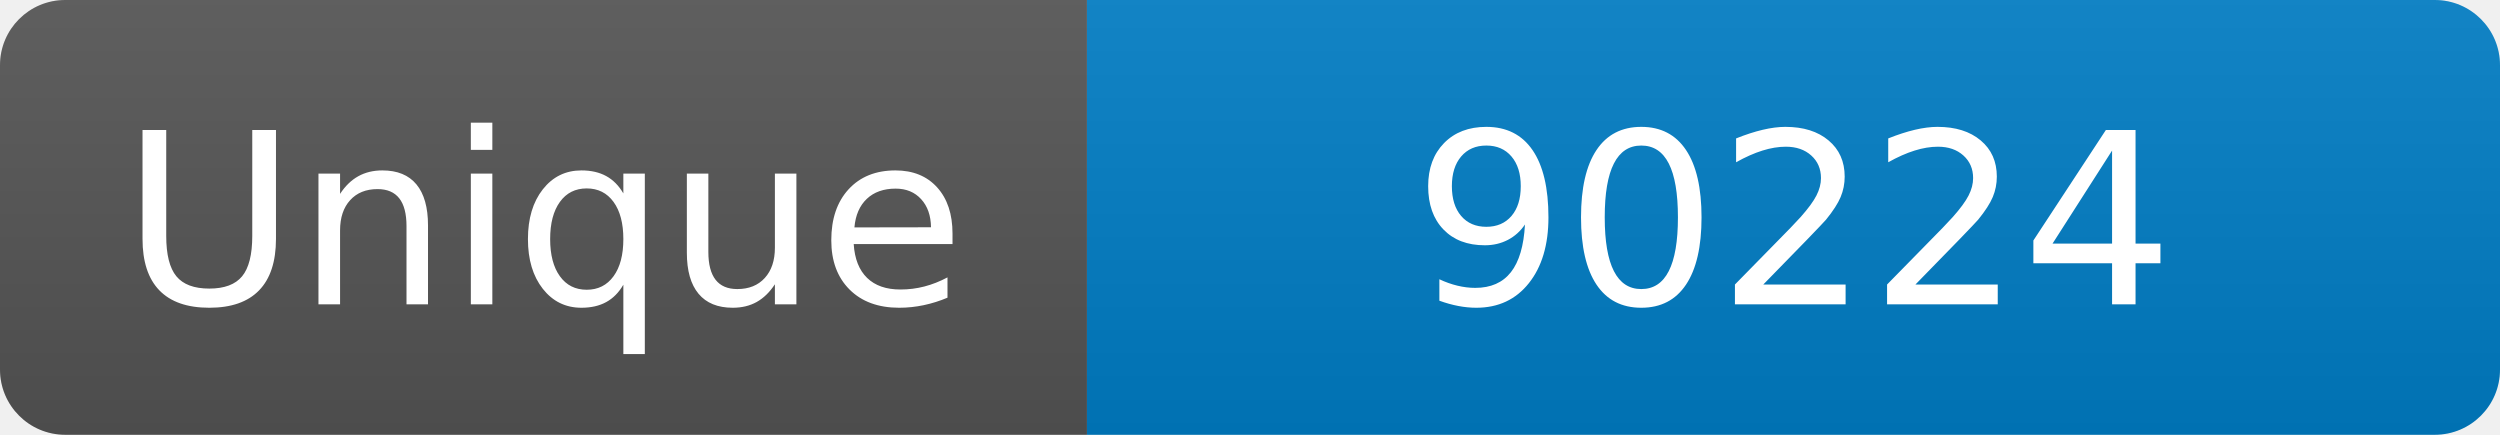
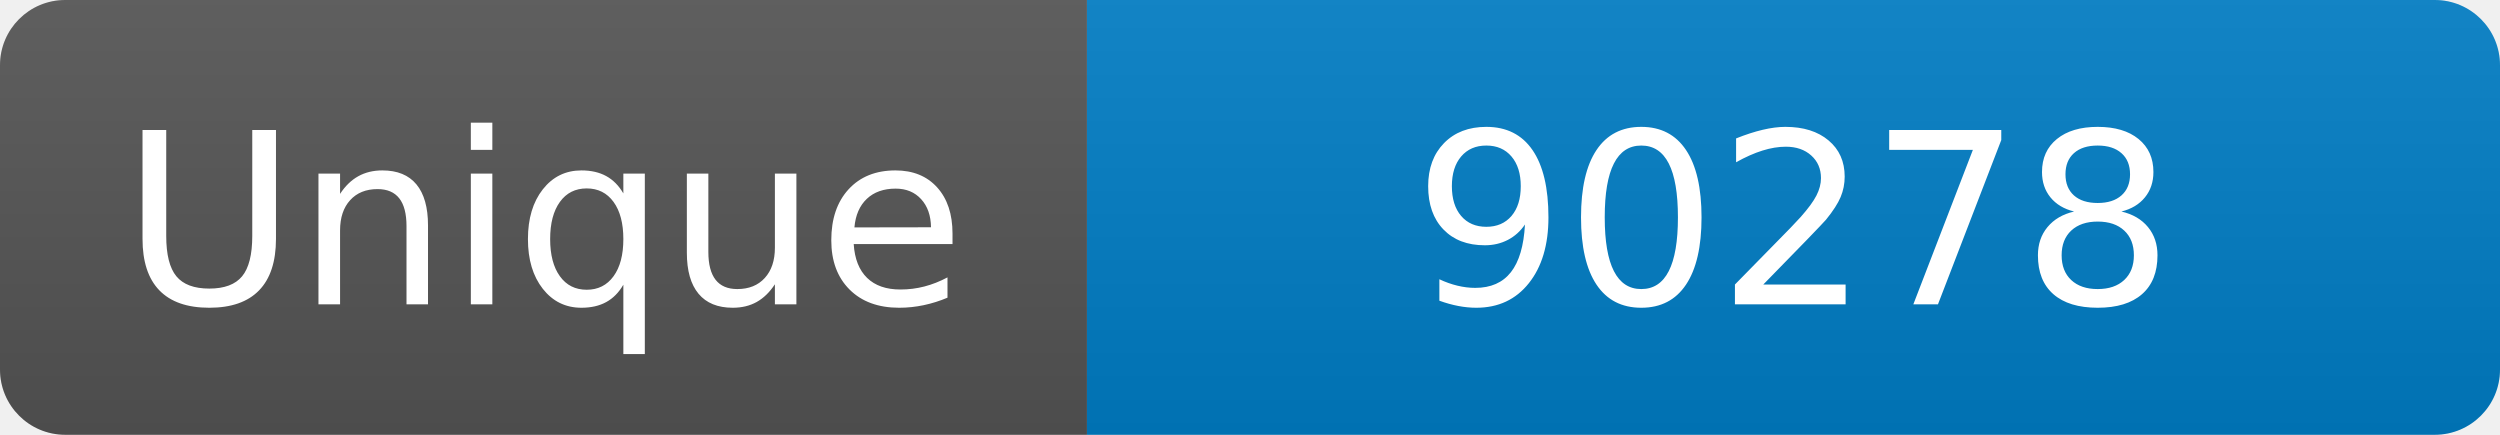
<svg xmlns="http://www.w3.org/2000/svg" width="115" height="20" role="img" aria-label="Maintained?: yes">
  <linearGradient id="s" x2="0" y2="100%">
    <stop offset="0" stop-color="#bbb" stop-opacity=".1" />
    <stop offset="1" stop-opacity=".1" />
  </linearGradient>
  <clipPath id="r">
    <rect width="115" height="20" rx="3" fill="#fff" />
  </clipPath>
  <g clip-path="url(#r)">
    <rect width="50" height="20" fill="#555" />
    <rect x="50" width="160" height="20" fill="#007ec6" />
    <rect width="115" height="20" fill="url(#s)" />
  </g>
  <g fill="#fff" text-anchor="middle" font-family="Verdana,Geneva,DejaVu Sans,sans-serif" font-size="110">
    <text x="250" y="140" transform="scale(.1)" fill="#fff">Unique</text>
-     <text x="825" y="140" transform="scale(.1)" fill="#fff">90224</text>
+     <text x="825" y="140" transform="scale(.1)" fill="#fff">90278</text>
  </g>
</svg>
